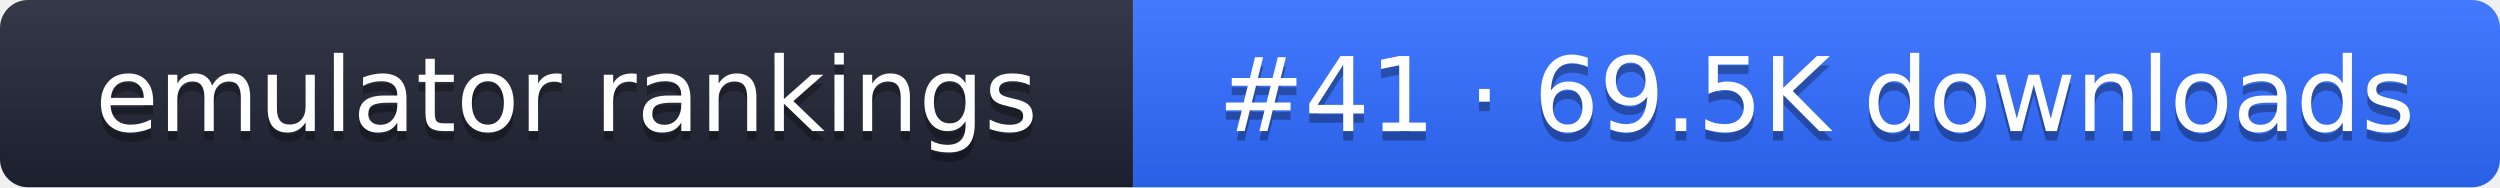
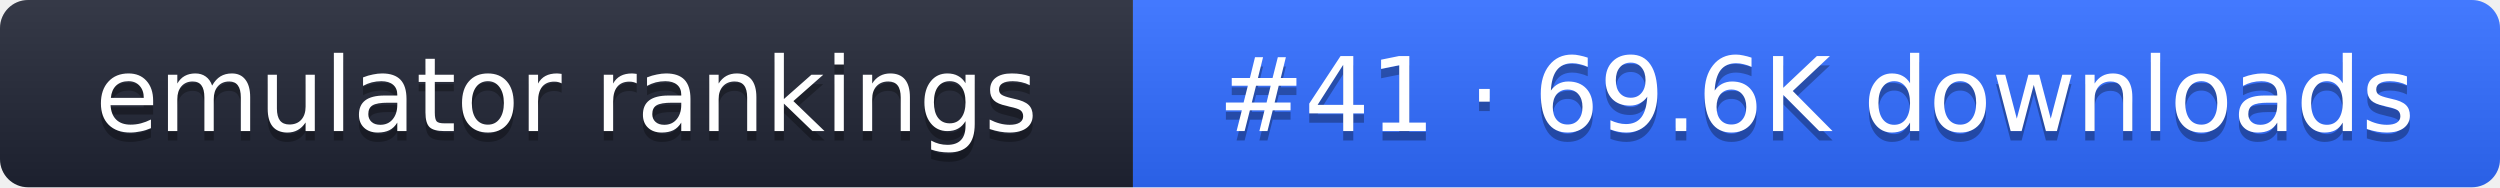
- <svg xmlns="http://www.w3.org/2000/svg" width="267" height="20" role="img" aria-label="emulator rankings: #41 · 69.5K downloads">
+ <svg xmlns="http://www.w3.org/2000/svg" width="267" height="20" role="img" aria-label="emulator rankings: #41 · 69.6K downloads">
  <linearGradient id="g" x2="0" y2="100%">
    <stop offset="0" stop-color="#fff" stop-opacity=".1" />
    <stop offset="1" stop-opacity=".1" />
  </linearGradient>
  <clipPath id="r">
    <rect width="267" height="20" rx="3" fill="#fff" />
  </clipPath>
  <g clip-path="url(#r)">
    <rect width="121" height="20" fill="#1f2433" />
    <rect x="121" width="146" height="20" fill="#2f6bff" />
    <rect width="267" height="20" fill="url(#g)" />
  </g>
  <g fill="#fff" text-anchor="middle" font-family="Verdana,DejaVu Sans,sans-serif" font-size="11">
    <text x="60.5" y="15" fill="#010101" fill-opacity=".3">emulator rankings</text>
    <text x="60.5" y="14">emulator rankings</text>
-     <text x="194" y="15" fill="#010101" fill-opacity=".3">#41 · 69.5K downloads</text>
-     <text x="194" y="14">#41 · 69.5K downloads</text>
+     <text x="194" y="15" fill="#010101" fill-opacity=".3">#41 · 69.6K downloads</text>
+     <text x="194" y="14">#41 · 69.6K downloads</text>
  </g>
</svg>
